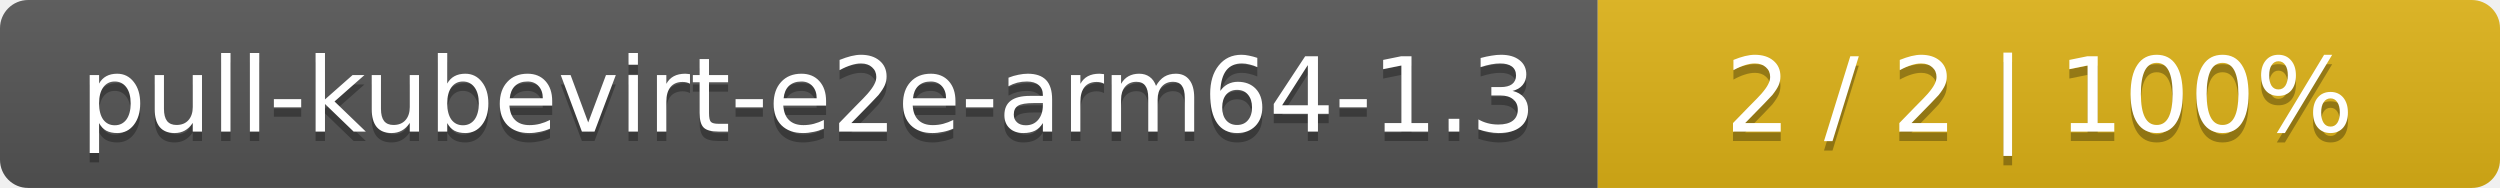
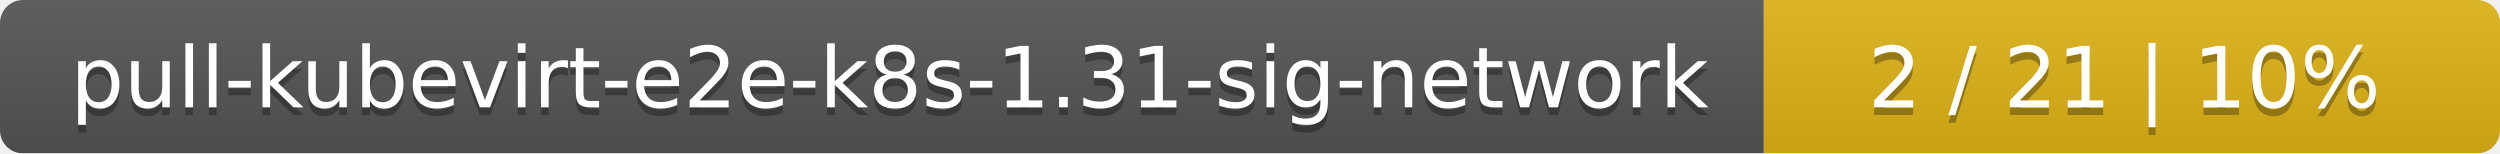
- <svg xmlns="http://www.w3.org/2000/svg" width="266" height="20">
+ <svg xmlns="http://www.w3.org/2000/svg" width="326" height="20">
  <linearGradient id="smooth" x2="0" y2="100%">
    <stop offset="0" stop-color="#bbb" stop-opacity=".1" />
    <stop offset="1" stop-opacity=".1" />
  </linearGradient>
  <mask id="round">
-     <rect width="266" height="20" rx="3" fill="#fff" />
+     <rect width="326" height="20" rx="3" fill="#fff" />
  </mask>
  <g mask="url(#round)">
-     <rect width="170" height="20" fill="#555" />
-     <rect x="170" width="96" height="20" fill="#dfb317" />
-     <rect width="266" height="20" fill="url(#smooth)" />
+     <rect width="230" height="20" fill="#555" />
+     <rect x="230" width="96" height="20" fill="#dfb317" />
+     <rect width="326" height="20" fill="url(#smooth)" />
  </g>
  <g fill="#fff" text-anchor="middle" font-family="DejaVu Sans,Verdana,Geneva,sans-serif" font-size="11">
-     <text x="86" y="15" fill="#010101" fill-opacity=".3">pull-kubevirt-e2e-arm64-1.3</text>
-     <text x="86" y="14">pull-kubevirt-e2e-arm64-1.3</text>
-     <text x="217" y="15" fill="#010101" fill-opacity=".3">2 / 2    |    100%</text>
-     <text x="217" y="14">2 / 2    |    100%</text>
+     <text x="116" y="15" fill="#010101" fill-opacity=".3">pull-kubevirt-e2e-k8s-1.31-sig-network</text>
+     <text x="116" y="14">pull-kubevirt-e2e-k8s-1.31-sig-network</text>
+     <text x="277" y="15" fill="#010101" fill-opacity=".3">2 / 21    |    10%</text>
+     <text x="277" y="14">2 / 21    |    10%</text>
  </g>
</svg>
